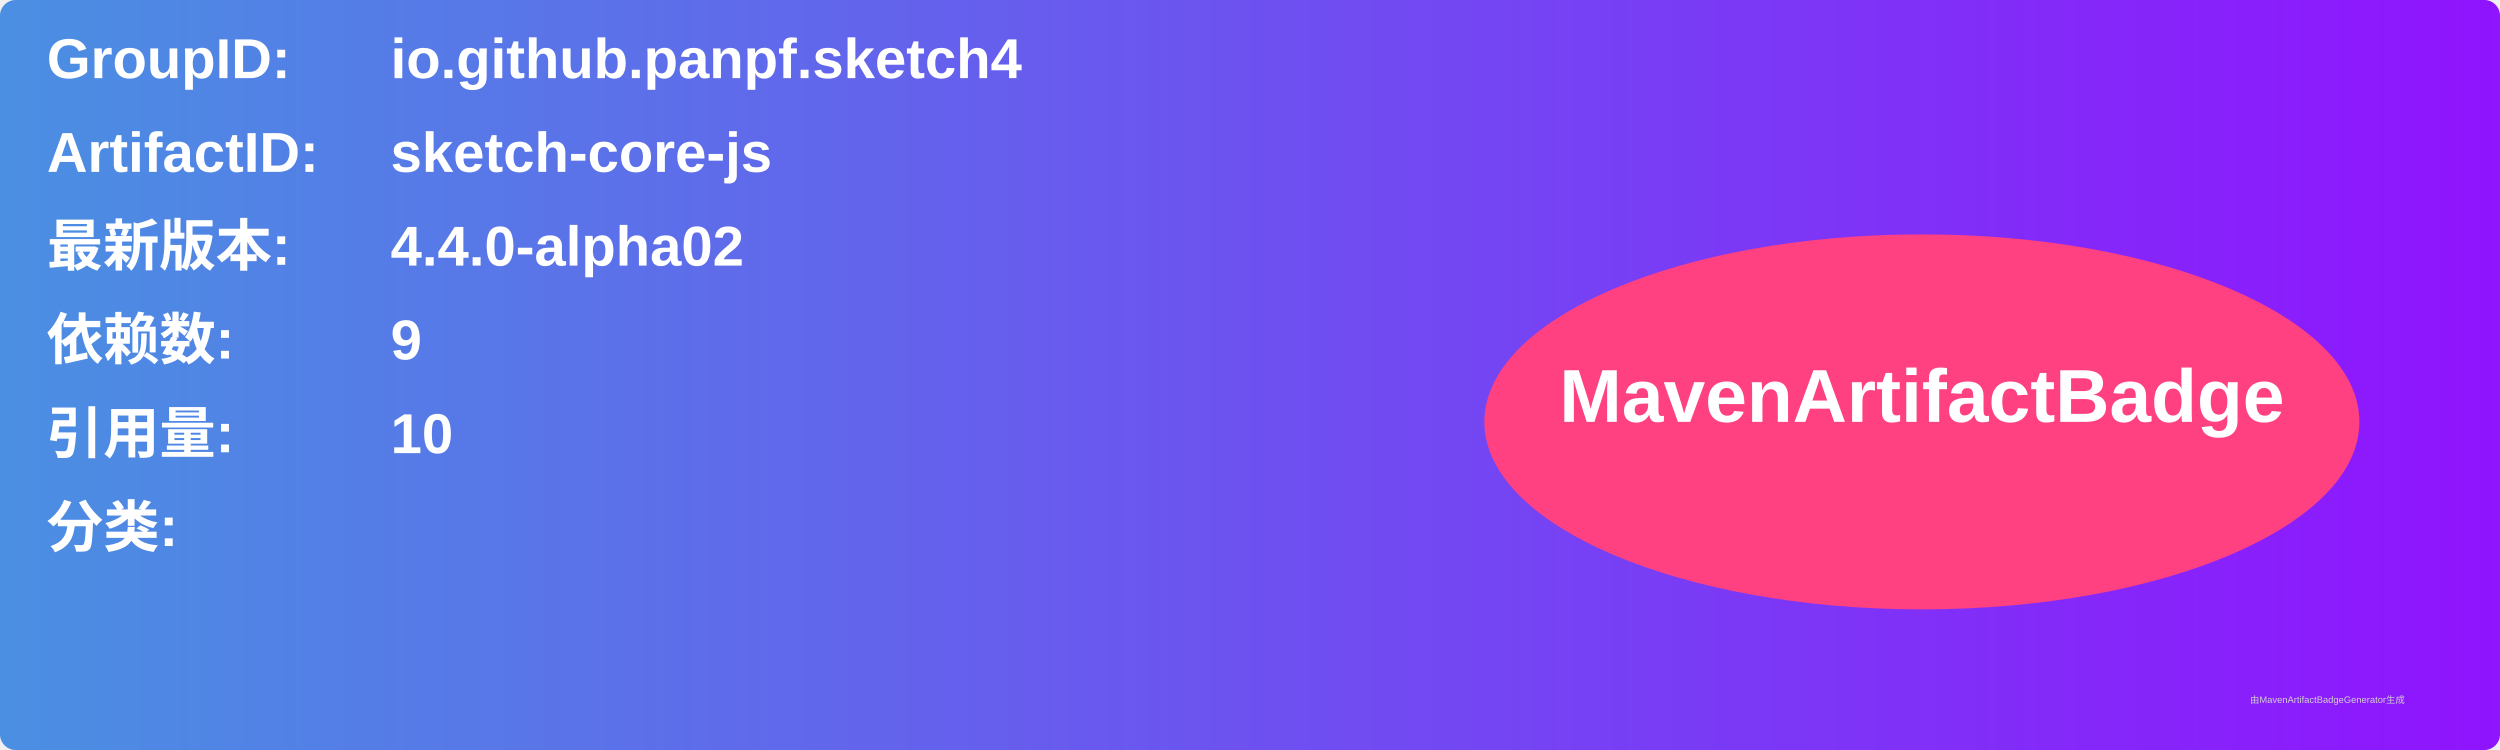
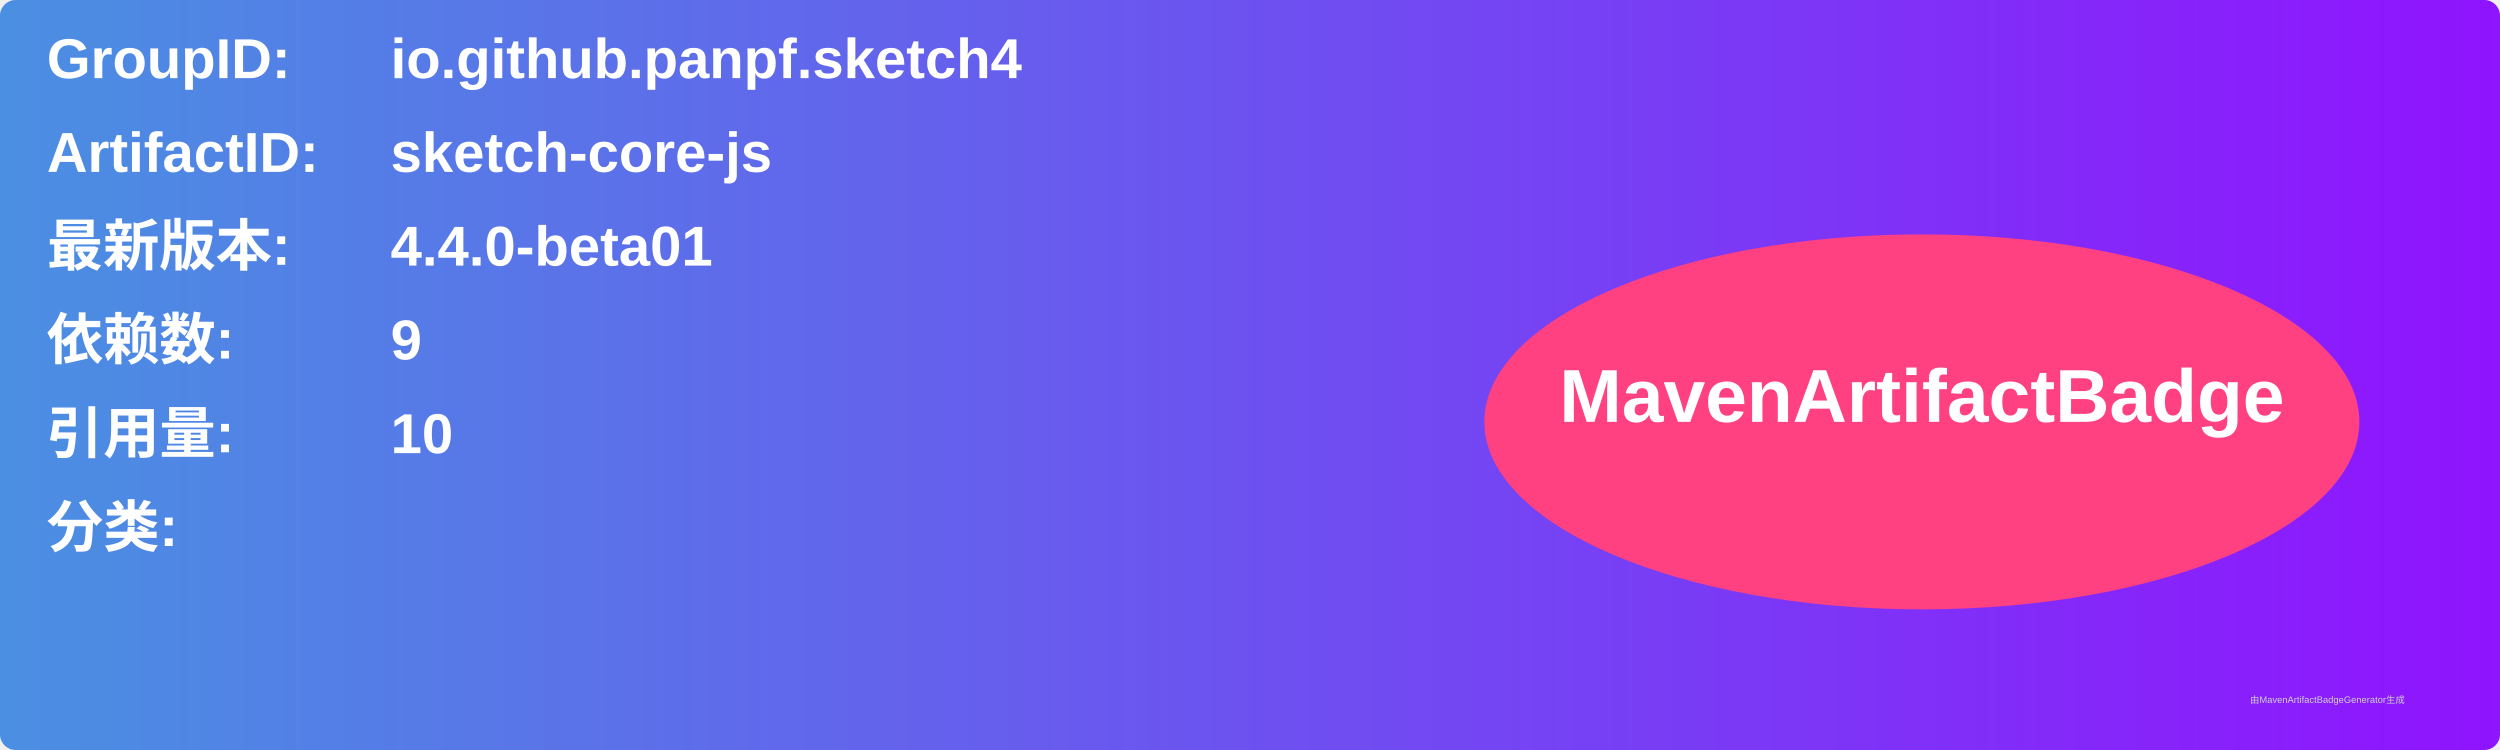
<svg xmlns="http://www.w3.org/2000/svg" width="800" height="240" viewBox="0 0 800 240">
  <linearGradient id="grad" x1="0%" y1="0%" x2="100%" y2="0%">
    <stop offset="0%" stop-color="#4a90e2" />
    <stop offset="100%" stop-color="#9013fe" />
  </linearGradient>
  <rect width="100%" height="100%" rx="5" ry="5" fill="url(#grad)" />
  <g transform="translate(15, 15)">
    <text x="0" y="10" font-family="Arial" font-size="18" fill="white" font-weight="bold" width="260">GroupID:</text>
    <text x="110" y="10" font-family="Arial" font-size="18" fill="white" font-weight="bold" width="460">io.github.panpf.sketch4</text>
    <text x="0" y="40" font-family="Arial" font-size="18" fill="white" font-weight="bold" width="260">ArtifactID:</text>
    <text x="110" y="40" font-family="Arial" font-size="18" fill="white" font-weight="bold" width="460">sketch-core-js</text>
    <text x="0" y="70" font-family="Arial" font-size="18" fill="white" font-weight="bold">最新版本:</text>
    <text x="110" y="70" font-family="Arial" font-size="18" fill="white" font-weight="bold">
-       <tspan font-weight="bold">4.4.0-alpha02</tspan>
+       <tspan font-weight="bold">4.4.0-beta01</tspan>
    </text>
    <text x="0" y="100" font-family="Arial" font-size="18" fill="white" font-weight="bold">依赖数: </text>
    <text x="110" y="100" font-family="Arial" font-size="18" fill="white">
      <tspan font-weight="bold">9</tspan>
    </text>
    <text x="0" y="130" font-family="Arial" font-size="18" fill="white" font-weight="bold">引用量: </text>
    <text x="110" y="130" font-family="Arial" font-size="18" fill="white">
      <tspan font-weight="bold">10</tspan>
    </text>
    <text x="0" y="160" font-family="Arial" font-size="18" fill="white" font-weight="bold">分类:</text>
    <text x="10" y="190" font-family="Arial" font-size="10" fill="white">
      <tspan font-weight="bold" />
    </text>
    <ellipse cx="600" cy="120" rx="140" ry="60" fill="#ff4081" />
    <text x="600" y="120" text-anchor="middle" font-family="Arial" font-size="24" fill="white" font-weight="bold">MavenArtifactBadge</text>
  </g>
  <text x="720" y="225" font-family="Arial" font-size="3" fill="#d0d0d0">由MavenArtifactBadgeGenerator生成</text>
</svg>
